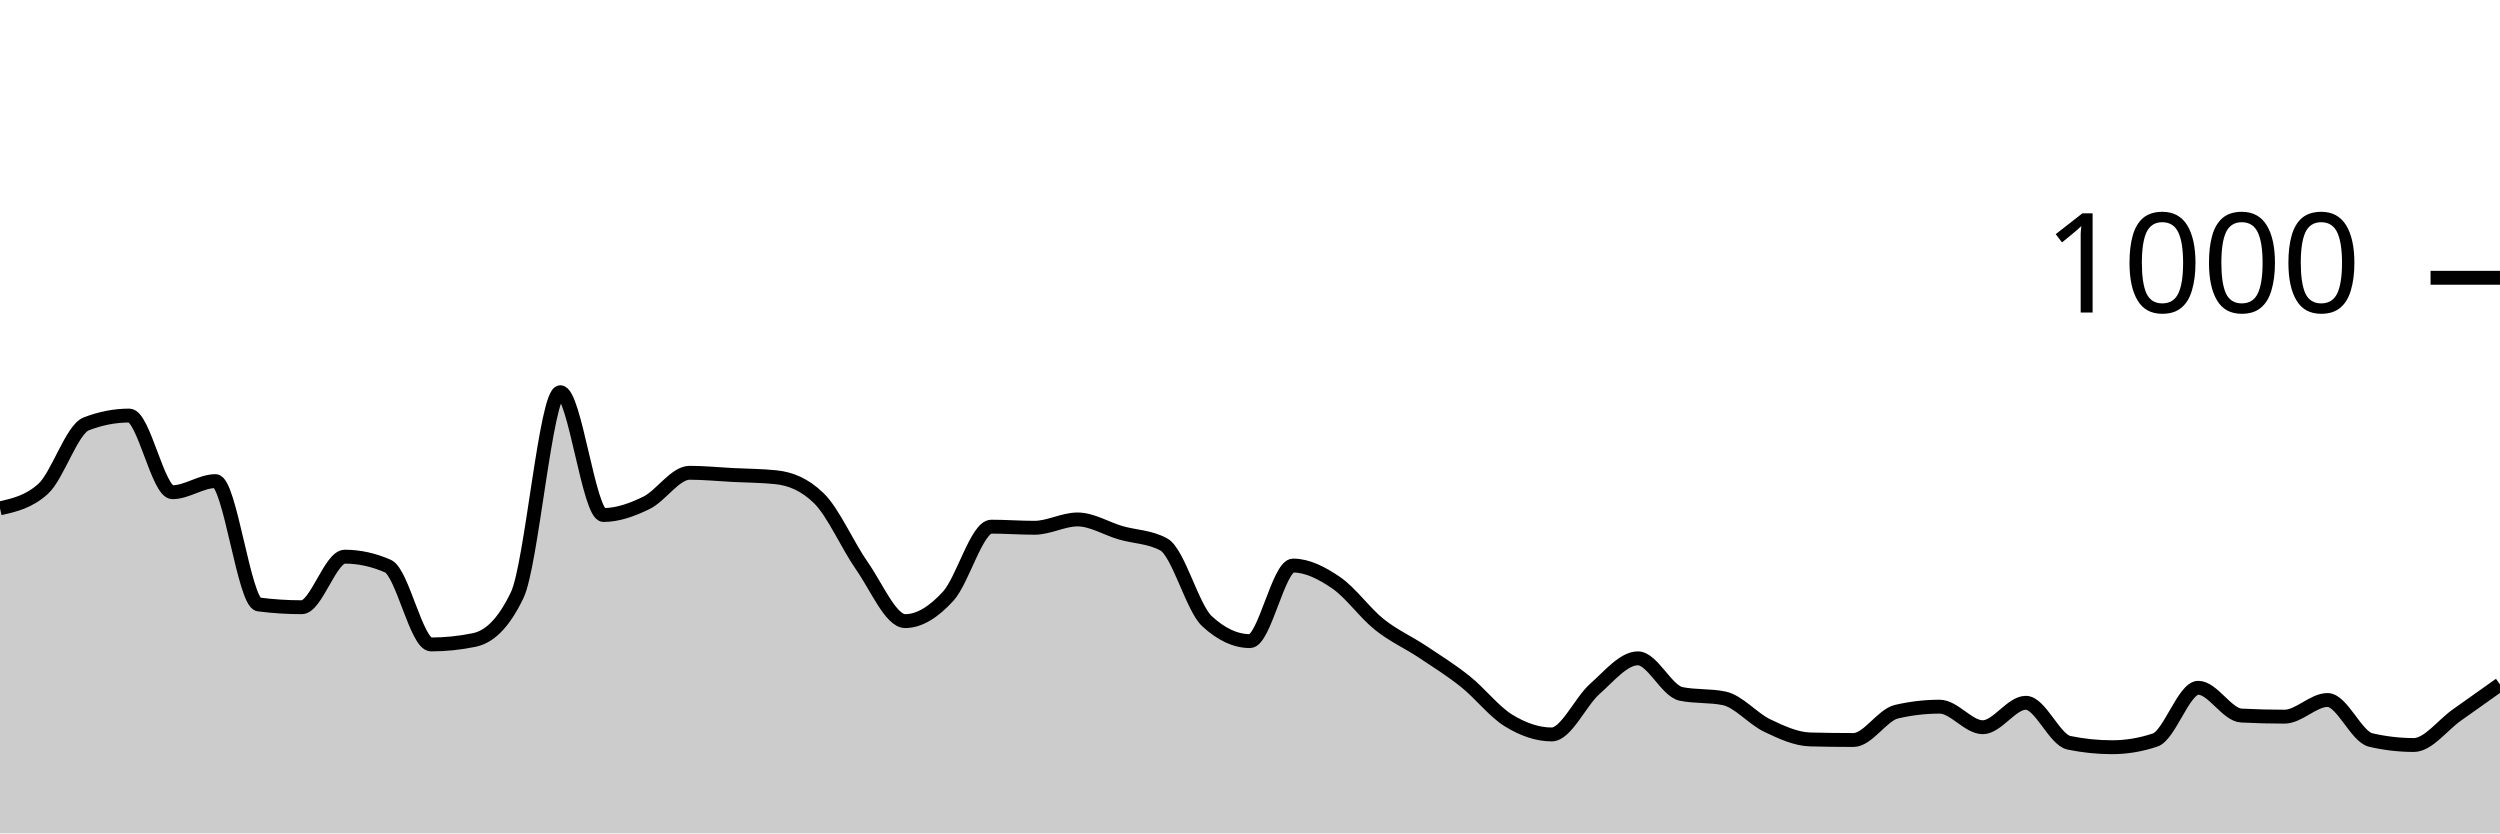
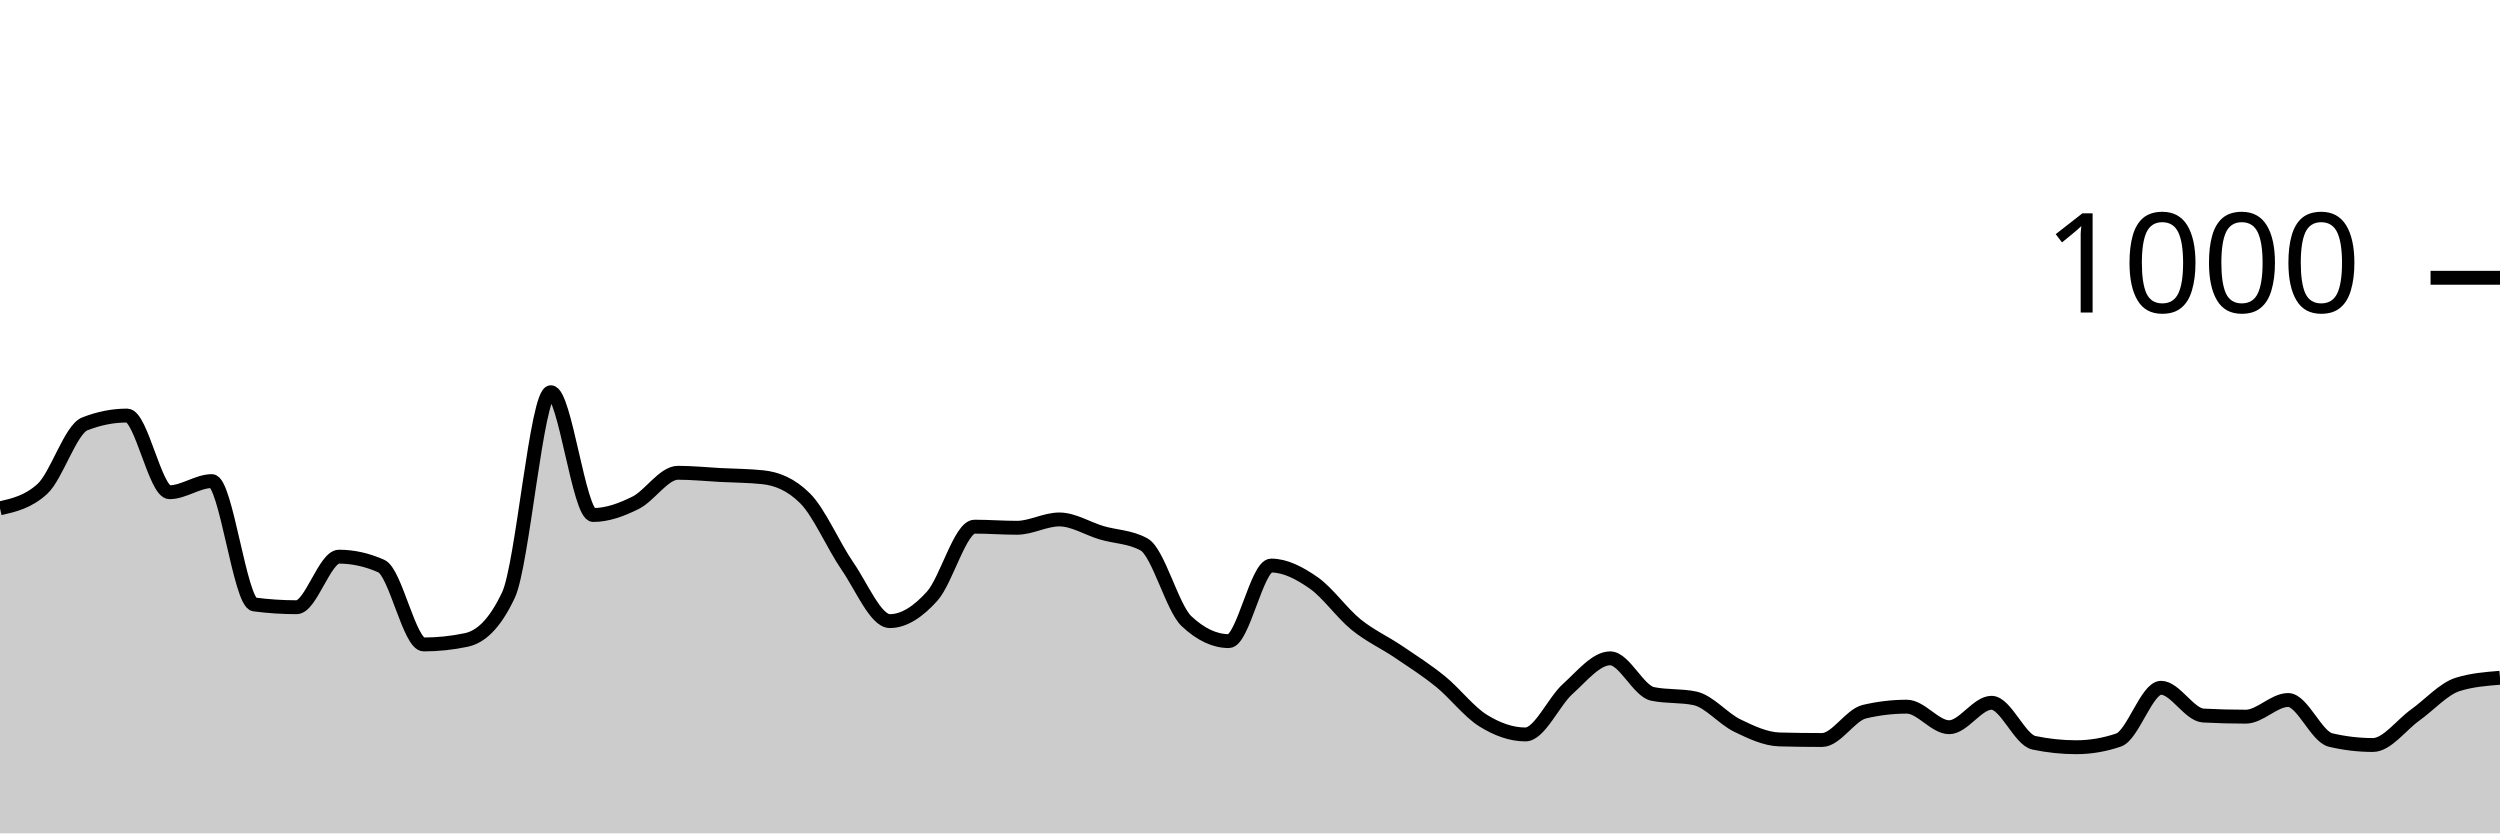
<svg xmlns="http://www.w3.org/2000/svg" viewBox="0 0 180 60">
  <g transform="translate(0,20)">
-     <path class="area" fill="rgba(0, 0, 0, 0.2)" d="M0,16.6C1.034,16.367,2.069,16.133,3.103,15.2C4.138,14.267,5.172,10.92,6.207,10.52C7.241,10.12,8.276,9.92,9.31,9.92C10.345,9.92,11.379,15.44,12.414,15.44C13.448,15.44,14.483,14.64,15.517,14.64C16.552,14.64,17.586,23.387,18.621,23.52C19.655,23.653,20.69,23.72,21.724,23.72C22.759,23.72,23.793,20.08,24.828,20.08C25.862,20.08,26.897,20.307,27.931,20.76C28.966,21.213,30,26.4,31.034,26.4C32.069,26.4,33.103,26.293,34.138,26.08C35.172,25.867,36.207,25,37.241,22.84C38.276,20.68,39.31,8.24,40.345,8.24C41.379,8.24,42.414,17.08,43.448,17.08C44.483,17.08,45.517,16.707,46.552,16.2C47.586,15.693,48.621,14.04,49.655,14.04C50.69,14.04,51.724,14.147,52.759,14.2C53.793,14.253,54.828,14.253,55.862,14.36C56.897,14.467,57.931,14.867,58.966,15.88C60,16.893,61.034,19.287,62.069,20.76C63.103,22.233,64.138,24.72,65.172,24.72C66.207,24.72,67.241,24.053,68.276,22.92C69.31,21.787,70.345,17.92,71.379,17.92C72.414,17.92,73.448,18,74.483,18C75.517,18,76.552,17.4,77.586,17.4C78.621,17.4,79.655,18.06,80.69,18.36C81.724,18.66,82.759,18.64,83.793,19.2C84.828,19.76,85.862,23.76,86.897,24.72C87.931,25.68,88.966,26.16,90,26.16C91.034,26.16,92.069,20.72,93.103,20.72C94.138,20.72,95.172,21.253,96.207,21.96C97.241,22.667,98.276,24.133,99.31,24.96C100.345,25.787,101.379,26.233,102.414,26.92C103.448,27.607,104.483,28.253,105.517,29.08C106.552,29.907,107.586,31.247,108.621,31.88C109.655,32.513,110.69,32.88,111.724,32.88C112.759,32.88,113.793,30.513,114.828,29.6C115.862,28.687,116.897,27.4,117.931,27.4C118.966,27.4,120,29.747,121.034,29.96C122.069,30.173,123.103,30.067,124.138,30.28C125.172,30.493,126.207,31.747,127.241,32.24C128.276,32.733,129.31,33.213,130.345,33.24C131.379,33.267,132.414,33.28,133.448,33.28C134.483,33.28,135.517,31.48,136.552,31.24C137.586,31,138.621,30.88,139.655,30.88C140.69,30.88,141.724,32.36,142.759,32.36C143.793,32.36,144.828,30.6,145.862,30.6C146.897,30.6,147.931,33.267,148.966,33.48C150,33.693,151.034,33.8,152.069,33.8C153.103,33.8,154.138,33.627,155.172,33.28C156.207,32.933,157.241,29.52,158.276,29.52C159.31,29.52,160.345,31.467,161.379,31.52C162.414,31.573,163.448,31.6,164.483,31.6C165.517,31.6,166.552,30.4,167.586,30.4C168.621,30.4,169.655,33.04,170.69,33.28C171.724,33.52,172.759,33.64,173.793,33.64C174.828,33.64,175.862,32.207,176.897,31.48C177.931,30.753,178.966,30.017,180,29.28L180,40C178.966,40,177.931,40,176.897,40C175.862,40,174.828,40,173.793,40C172.759,40,171.724,40,170.69,40C169.655,40,168.621,40,167.586,40C166.552,40,165.517,40,164.483,40C163.448,40,162.414,40,161.379,40C160.345,40,159.31,40,158.276,40C157.241,40,156.207,40,155.172,40C154.138,40,153.103,40,152.069,40C151.034,40,150,40,148.966,40C147.931,40,146.897,40,145.862,40C144.828,40,143.793,40,142.759,40C141.724,40,140.69,40,139.655,40C138.621,40,137.586,40,136.552,40C135.517,40,134.483,40,133.448,40C132.414,40,131.379,40,130.345,40C129.31,40,128.276,40,127.241,40C126.207,40,125.172,40,124.138,40C123.103,40,122.069,40,121.034,40C120,40,118.966,40,117.931,40C116.897,40,115.862,40,114.828,40C113.793,40,112.759,40,111.724,40C110.69,40,109.655,40,108.621,40C107.586,40,106.552,40,105.517,40C104.483,40,103.448,40,102.414,40C101.379,40,100.345,40,99.31,40C98.276,40,97.241,40,96.207,40C95.172,40,94.138,40,93.103,40C92.069,40,91.034,40,90,40C88.966,40,87.931,40,86.897,40C85.862,40,84.828,40,83.793,40C82.759,40,81.724,40,80.69,40C79.655,40,78.621,40,77.586,40C76.552,40,75.517,40,74.483,40C73.448,40,72.414,40,71.379,40C70.345,40,69.31,40,68.276,40C67.241,40,66.207,40,65.172,40C64.138,40,63.103,40,62.069,40C61.034,40,60,40,58.966,40C57.931,40,56.897,40,55.862,40C54.828,40,53.793,40,52.759,40C51.724,40,50.69,40,49.655,40C48.621,40,47.586,40,46.552,40C45.517,40,44.483,40,43.448,40C42.414,40,41.379,40,40.345,40C39.31,40,38.276,40,37.241,40C36.207,40,35.172,40,34.138,40C33.103,40,32.069,40,31.034,40C30,40,28.966,40,27.931,40C26.897,40,25.862,40,24.828,40C23.793,40,22.759,40,21.724,40C20.69,40,19.655,40,18.621,40C17.586,40,16.552,40,15.517,40C14.483,40,13.448,40,12.414,40C11.379,40,10.345,40,9.31,40C8.276,40,7.241,40,6.207,40C5.172,40,4.138,40,3.103,40C2.069,40,1.034,40,0,40Z" />
-     <path class="line" stroke="black" fill="none" d="M0,16.6C1.034,16.367,2.069,16.133,3.103,15.2C4.138,14.267,5.172,10.92,6.207,10.52C7.241,10.12,8.276,9.92,9.31,9.92C10.345,9.92,11.379,15.44,12.414,15.44C13.448,15.44,14.483,14.64,15.517,14.64C16.552,14.64,17.586,23.387,18.621,23.52C19.655,23.653,20.69,23.72,21.724,23.72C22.759,23.72,23.793,20.08,24.828,20.08C25.862,20.08,26.897,20.307,27.931,20.76C28.966,21.213,30,26.4,31.034,26.4C32.069,26.4,33.103,26.293,34.138,26.08C35.172,25.867,36.207,25,37.241,22.84C38.276,20.68,39.31,8.24,40.345,8.24C41.379,8.24,42.414,17.08,43.448,17.08C44.483,17.08,45.517,16.707,46.552,16.2C47.586,15.693,48.621,14.04,49.655,14.04C50.69,14.04,51.724,14.147,52.759,14.2C53.793,14.253,54.828,14.253,55.862,14.36C56.897,14.467,57.931,14.867,58.966,15.88C60,16.893,61.034,19.287,62.069,20.76C63.103,22.233,64.138,24.72,65.172,24.72C66.207,24.72,67.241,24.053,68.276,22.92C69.31,21.787,70.345,17.92,71.379,17.92C72.414,17.92,73.448,18,74.483,18C75.517,18,76.552,17.4,77.586,17.4C78.621,17.4,79.655,18.06,80.69,18.36C81.724,18.66,82.759,18.64,83.793,19.2C84.828,19.76,85.862,23.76,86.897,24.72C87.931,25.68,88.966,26.16,90,26.16C91.034,26.16,92.069,20.72,93.103,20.72C94.138,20.72,95.172,21.253,96.207,21.96C97.241,22.667,98.276,24.133,99.31,24.96C100.345,25.787,101.379,26.233,102.414,26.92C103.448,27.607,104.483,28.253,105.517,29.08C106.552,29.907,107.586,31.247,108.621,31.88C109.655,32.513,110.69,32.88,111.724,32.88C112.759,32.88,113.793,30.513,114.828,29.6C115.862,28.687,116.897,27.4,117.931,27.4C118.966,27.4,120,29.747,121.034,29.96C122.069,30.173,123.103,30.067,124.138,30.28C125.172,30.493,126.207,31.747,127.241,32.24C128.276,32.733,129.31,33.213,130.345,33.24C131.379,33.267,132.414,33.28,133.448,33.28C134.483,33.28,135.517,31.48,136.552,31.24C137.586,31,138.621,30.88,139.655,30.88C140.69,30.88,141.724,32.36,142.759,32.36C143.793,32.36,144.828,30.6,145.862,30.6C146.897,30.6,147.931,33.267,148.966,33.48C150,33.693,151.034,33.8,152.069,33.8C153.103,33.8,154.138,33.627,155.172,33.28C156.207,32.933,157.241,29.52,158.276,29.52C159.31,29.52,160.345,31.467,161.379,31.52C162.414,31.573,163.448,31.6,164.483,31.6C165.517,31.6,166.552,30.4,167.586,30.4C168.621,30.4,169.655,33.04,170.69,33.28C171.724,33.52,172.759,33.64,173.793,33.64C174.828,33.64,175.862,32.207,176.897,31.48C177.931,30.753,178.966,30.017,180,29.28" />
+     <path class="area" fill="rgba(0, 0, 0, 0.2)" d="M0,16.6C1.017,16.367,2.034,16.133,3.051,15.2C4.068,14.267,5.085,10.92,6.102,10.52C7.119,10.12,8.136,9.92,9.153,9.92C10.169,9.92,11.186,15.44,12.203,15.44C13.22,15.44,14.237,14.64,15.254,14.64C16.271,14.64,17.288,23.387,18.305,23.52C19.322,23.653,20.339,23.72,21.356,23.72C22.373,23.72,23.39,20.08,24.407,20.08C25.424,20.08,26.441,20.307,27.458,20.76C28.475,21.213,29.492,26.4,30.508,26.4C31.525,26.4,32.542,26.293,33.559,26.08C34.576,25.867,35.593,25,36.61,22.84C37.627,20.68,38.644,8.24,39.661,8.24C40.678,8.24,41.695,17.08,42.712,17.08C43.729,17.08,44.746,16.707,45.763,16.2C46.78,15.693,47.797,14.04,48.814,14.04C49.831,14.04,50.847,14.147,51.864,14.2C52.881,14.253,53.898,14.253,54.915,14.36C55.932,14.467,56.949,14.867,57.966,15.88C58.983,16.893,60,19.287,61.017,20.76C62.034,22.233,63.051,24.72,64.068,24.72C65.085,24.72,66.102,24.053,67.119,22.92C68.136,21.787,69.153,17.92,70.169,17.92C71.186,17.92,72.203,18,73.22,18C74.237,18,75.254,17.4,76.271,17.4C77.288,17.4,78.305,18.06,79.322,18.36C80.339,18.66,81.356,18.64,82.373,19.2C83.39,19.76,84.407,23.76,85.424,24.72C86.441,25.68,87.458,26.16,88.475,26.16C89.492,26.16,90.508,20.72,91.525,20.72C92.542,20.72,93.559,21.253,94.576,21.96C95.593,22.667,96.61,24.133,97.627,24.96C98.644,25.787,99.661,26.233,100.678,26.92C101.695,27.607,102.712,28.253,103.729,29.08C104.746,29.907,105.763,31.247,106.78,31.88C107.797,32.513,108.814,32.88,109.831,32.88C110.847,32.88,111.864,30.513,112.881,29.6C113.898,28.687,114.915,27.4,115.932,27.4C116.949,27.4,117.966,29.747,118.983,29.96C120,30.173,121.017,30.067,122.034,30.28C123.051,30.493,124.068,31.747,125.085,32.24C126.102,32.733,127.119,33.213,128.136,33.24C129.153,33.267,130.169,33.28,131.186,33.28C132.203,33.28,133.22,31.48,134.237,31.24C135.254,31,136.271,30.88,137.288,30.88C138.305,30.88,139.322,32.36,140.339,32.36C141.356,32.36,142.373,30.6,143.39,30.6C144.407,30.6,145.424,33.267,146.441,33.48C147.458,33.693,148.475,33.8,149.492,33.8C150.508,33.8,151.525,33.627,152.542,33.28C153.559,32.933,154.576,29.52,155.593,29.52C156.61,29.52,157.627,31.467,158.644,31.52C159.661,31.573,160.678,31.6,161.695,31.6C162.712,31.6,163.729,30.4,164.746,30.4C165.763,30.4,166.78,33.04,167.797,33.28C168.814,33.52,169.831,33.64,170.847,33.64C171.864,33.64,172.881,32.207,173.898,31.48C174.915,30.753,175.932,29.6,176.949,29.28C177.966,28.96,178.983,28.88,180,28.8L180,40C178.983,40,177.966,40,176.949,40C175.932,40,174.915,40,173.898,40C172.881,40,171.864,40,170.847,40C169.831,40,168.814,40,167.797,40C166.78,40,165.763,40,164.746,40C163.729,40,162.712,40,161.695,40C160.678,40,159.661,40,158.644,40C157.627,40,156.61,40,155.593,40C154.576,40,153.559,40,152.542,40C151.525,40,150.508,40,149.492,40C148.475,40,147.458,40,146.441,40C145.424,40,144.407,40,143.39,40C142.373,40,141.356,40,140.339,40C139.322,40,138.305,40,137.288,40C136.271,40,135.254,40,134.237,40C133.22,40,132.203,40,131.186,40C130.169,40,129.153,40,128.136,40C127.119,40,126.102,40,125.085,40C124.068,40,123.051,40,122.034,40C121.017,40,120,40,118.983,40C117.966,40,116.949,40,115.932,40C114.915,40,113.898,40,112.881,40C111.864,40,110.847,40,109.831,40C108.814,40,107.797,40,106.78,40C105.763,40,104.746,40,103.729,40C102.712,40,101.695,40,100.678,40C99.661,40,98.644,40,97.627,40C96.61,40,95.593,40,94.576,40C93.559,40,92.542,40,91.525,40C90.508,40,89.492,40,88.475,40C87.458,40,86.441,40,85.424,40C84.407,40,83.39,40,82.373,40C81.356,40,80.339,40,79.322,40C78.305,40,77.288,40,76.271,40C75.254,40,74.237,40,73.22,40C72.203,40,71.186,40,70.169,40C69.153,40,68.136,40,67.119,40C66.102,40,65.085,40,64.068,40C63.051,40,62.034,40,61.017,40C60,40,58.983,40,57.966,40C56.949,40,55.932,40,54.915,40C53.898,40,52.881,40,51.864,40C50.847,40,49.831,40,48.814,40C47.797,40,46.78,40,45.763,40C44.746,40,43.729,40,42.712,40C41.695,40,40.678,40,39.661,40C38.644,40,37.627,40,36.61,40C35.593,40,34.576,40,33.559,40C32.542,40,31.525,40,30.508,40C29.492,40,28.475,40,27.458,40C26.441,40,25.424,40,24.407,40C23.39,40,22.373,40,21.356,40C20.339,40,19.322,40,18.305,40C17.288,40,16.271,40,15.254,40C14.237,40,13.22,40,12.203,40C11.186,40,10.169,40,9.153,40C8.136,40,7.119,40,6.102,40C5.085,40,4.068,40,3.051,40C2.034,40,1.017,40,0,40Z" />
+     <path class="line" stroke="black" fill="none" d="M0,16.6C1.017,16.367,2.034,16.133,3.051,15.2C4.068,14.267,5.085,10.92,6.102,10.52C7.119,10.12,8.136,9.92,9.153,9.92C10.169,9.92,11.186,15.44,12.203,15.44C13.22,15.44,14.237,14.64,15.254,14.64C16.271,14.64,17.288,23.387,18.305,23.52C19.322,23.653,20.339,23.72,21.356,23.72C22.373,23.72,23.39,20.08,24.407,20.08C25.424,20.08,26.441,20.307,27.458,20.76C28.475,21.213,29.492,26.4,30.508,26.4C31.525,26.4,32.542,26.293,33.559,26.08C34.576,25.867,35.593,25,36.61,22.84C37.627,20.68,38.644,8.24,39.661,8.24C40.678,8.24,41.695,17.08,42.712,17.08C43.729,17.08,44.746,16.707,45.763,16.2C46.78,15.693,47.797,14.04,48.814,14.04C49.831,14.04,50.847,14.147,51.864,14.2C52.881,14.253,53.898,14.253,54.915,14.36C55.932,14.467,56.949,14.867,57.966,15.88C58.983,16.893,60,19.287,61.017,20.76C62.034,22.233,63.051,24.72,64.068,24.72C65.085,24.72,66.102,24.053,67.119,22.92C68.136,21.787,69.153,17.92,70.169,17.92C71.186,17.92,72.203,18,73.22,18C74.237,18,75.254,17.4,76.271,17.4C77.288,17.4,78.305,18.06,79.322,18.36C80.339,18.66,81.356,18.64,82.373,19.2C83.39,19.76,84.407,23.76,85.424,24.72C86.441,25.68,87.458,26.16,88.475,26.16C89.492,26.16,90.508,20.72,91.525,20.72C92.542,20.72,93.559,21.253,94.576,21.96C95.593,22.667,96.61,24.133,97.627,24.96C98.644,25.787,99.661,26.233,100.678,26.92C101.695,27.607,102.712,28.253,103.729,29.08C104.746,29.907,105.763,31.247,106.78,31.88C107.797,32.513,108.814,32.88,109.831,32.88C110.847,32.88,111.864,30.513,112.881,29.6C113.898,28.687,114.915,27.4,115.932,27.4C116.949,27.4,117.966,29.747,118.983,29.96C120,30.173,121.017,30.067,122.034,30.28C123.051,30.493,124.068,31.747,125.085,32.24C126.102,32.733,127.119,33.213,128.136,33.24C129.153,33.267,130.169,33.28,131.186,33.28C132.203,33.28,133.22,31.48,134.237,31.24C135.254,31,136.271,30.88,137.288,30.88C138.305,30.88,139.322,32.36,140.339,32.36C141.356,32.36,142.373,30.6,143.39,30.6C144.407,30.6,145.424,33.267,146.441,33.48C147.458,33.693,148.475,33.8,149.492,33.8C150.508,33.8,151.525,33.627,152.542,33.28C153.559,32.933,154.576,29.52,155.593,29.52C156.61,29.52,157.627,31.467,158.644,31.52C159.661,31.573,160.678,31.6,161.695,31.6C162.712,31.6,163.729,30.4,164.746,30.4C165.763,30.4,166.78,33.04,167.797,33.28C168.814,33.52,169.831,33.64,170.847,33.64C171.864,33.64,172.881,32.207,173.898,31.48C174.915,30.753,175.932,29.6,176.949,29.28C177.966,28.96,178.983,28.88,180,28.8" />
    <path class="axis-ceiling" stroke-width="1" stroke="black" fill="none" d="M175,0L180,0" />
    <text class="axis-ceiling-label" font-family="sans-serif" text-anchor="end" font-size="10px" x="170" y="2.5">1000</text>
  </g>
</svg>
